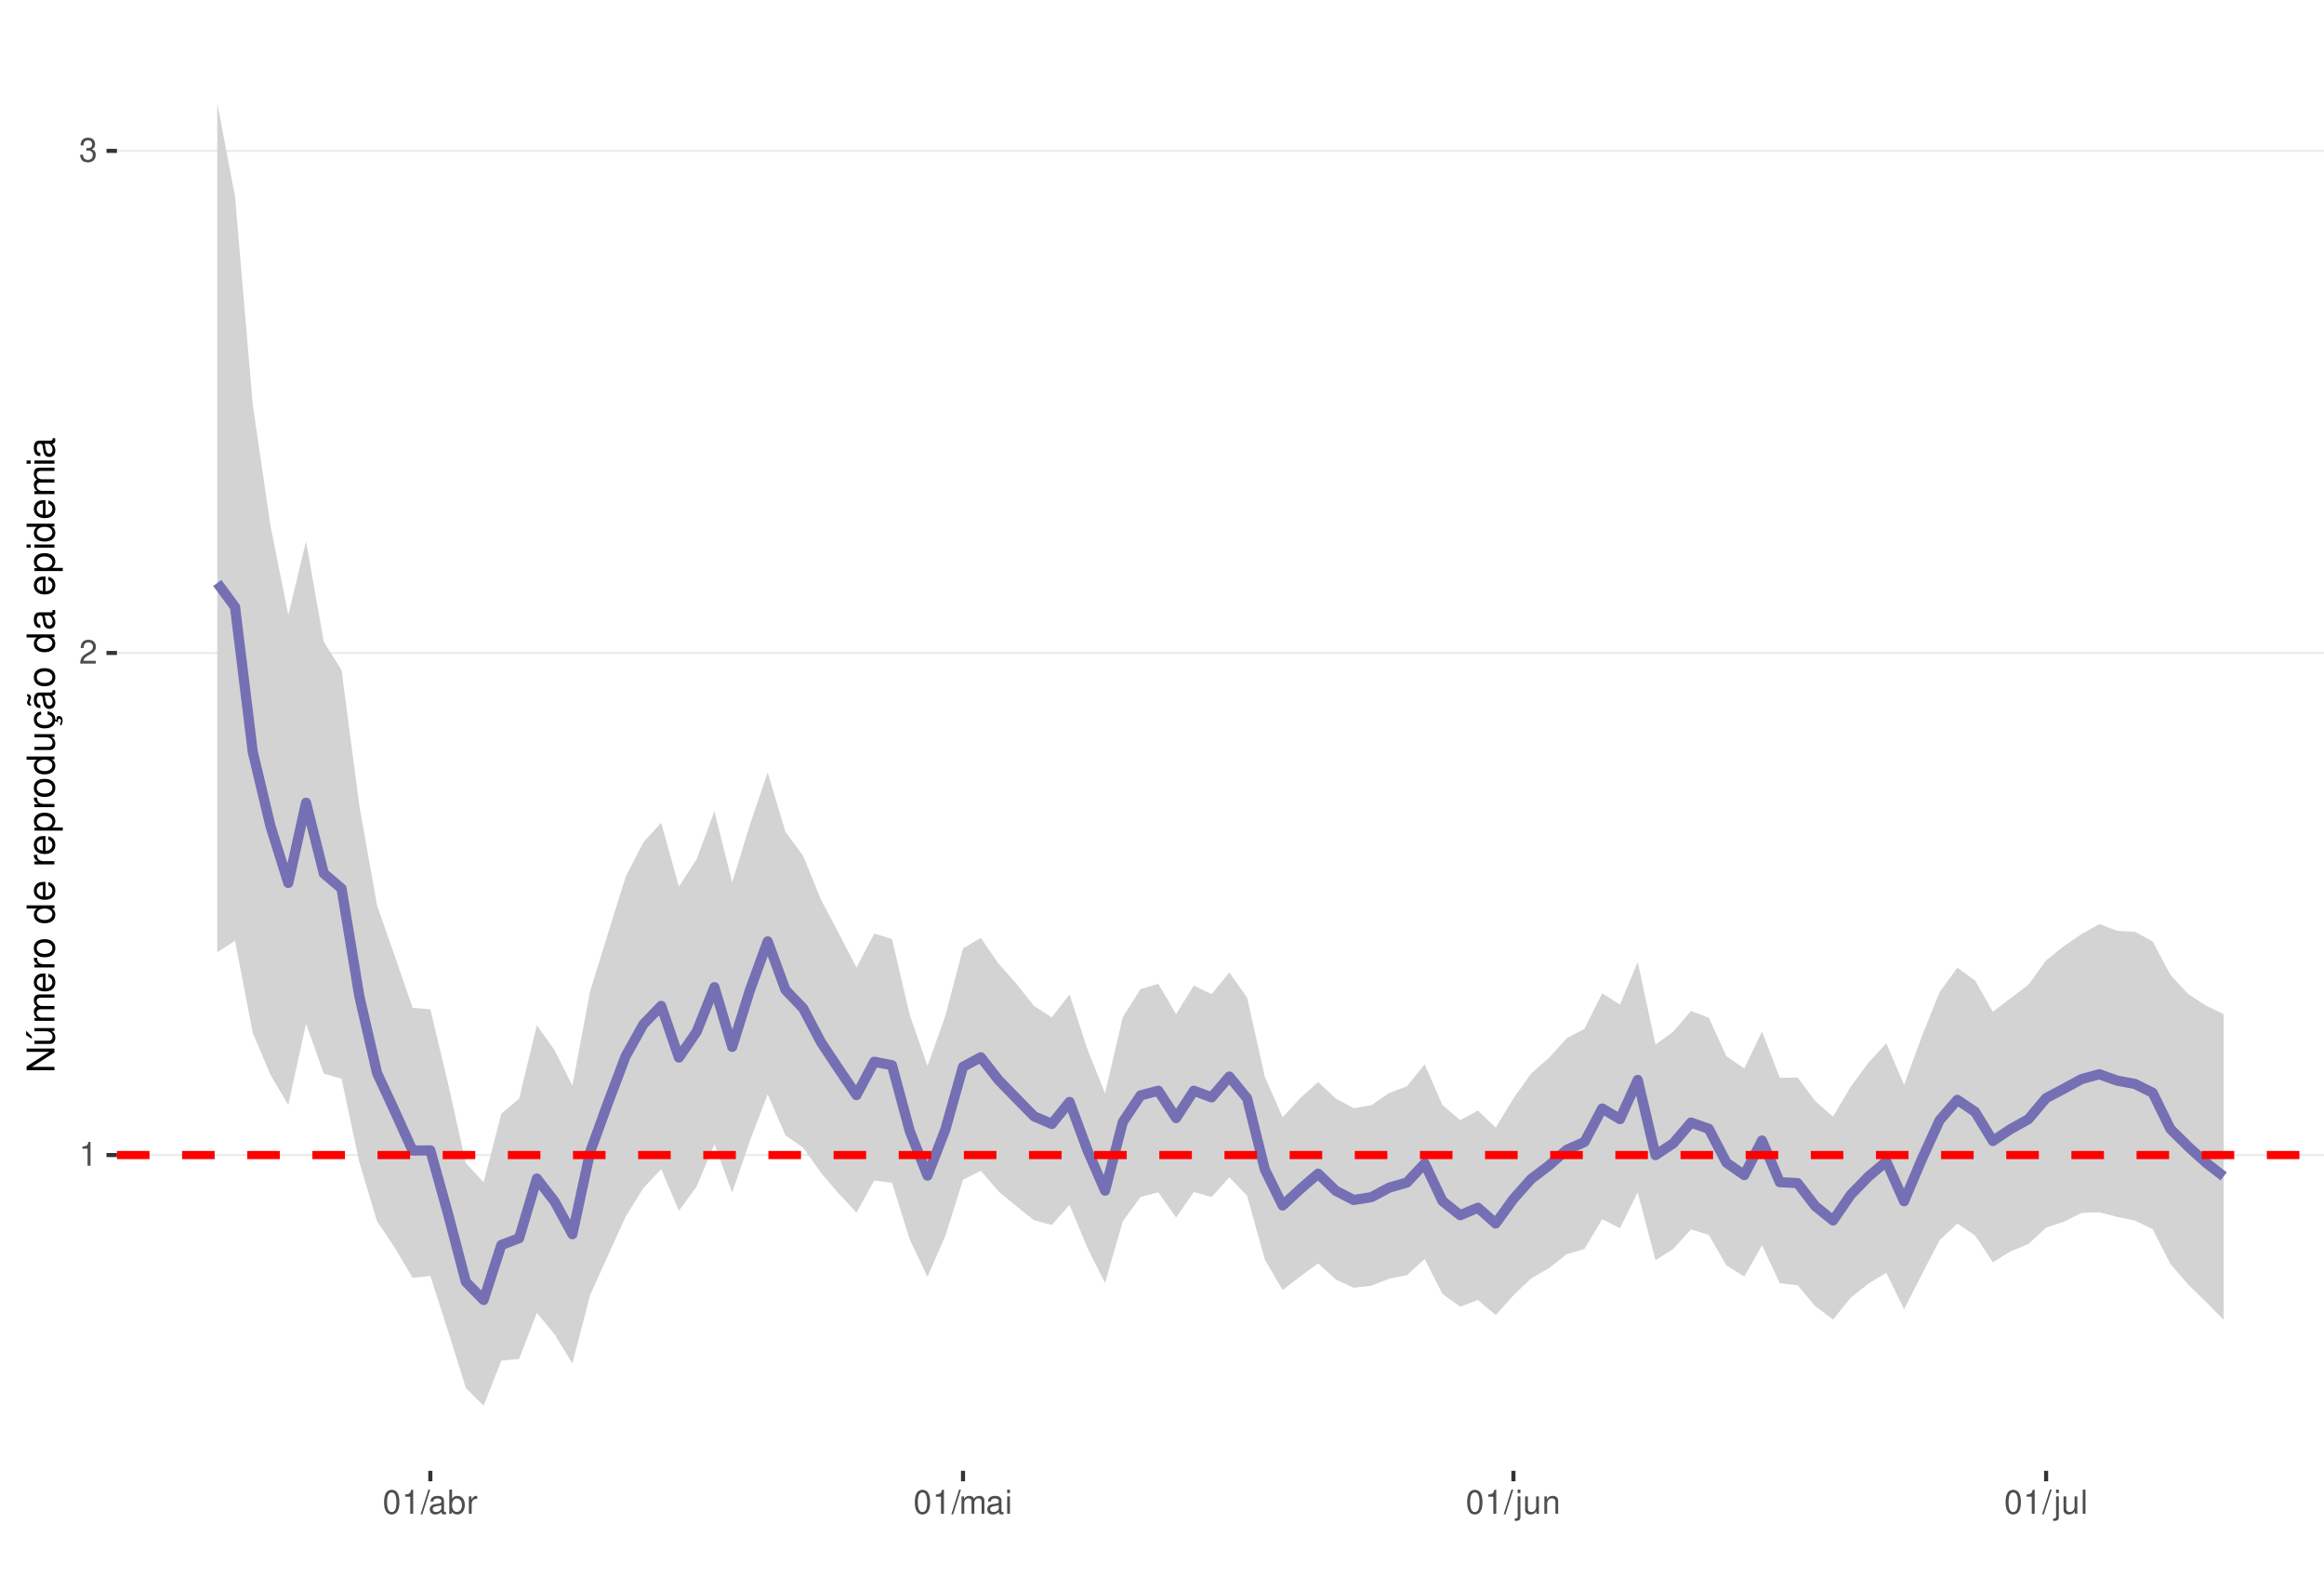
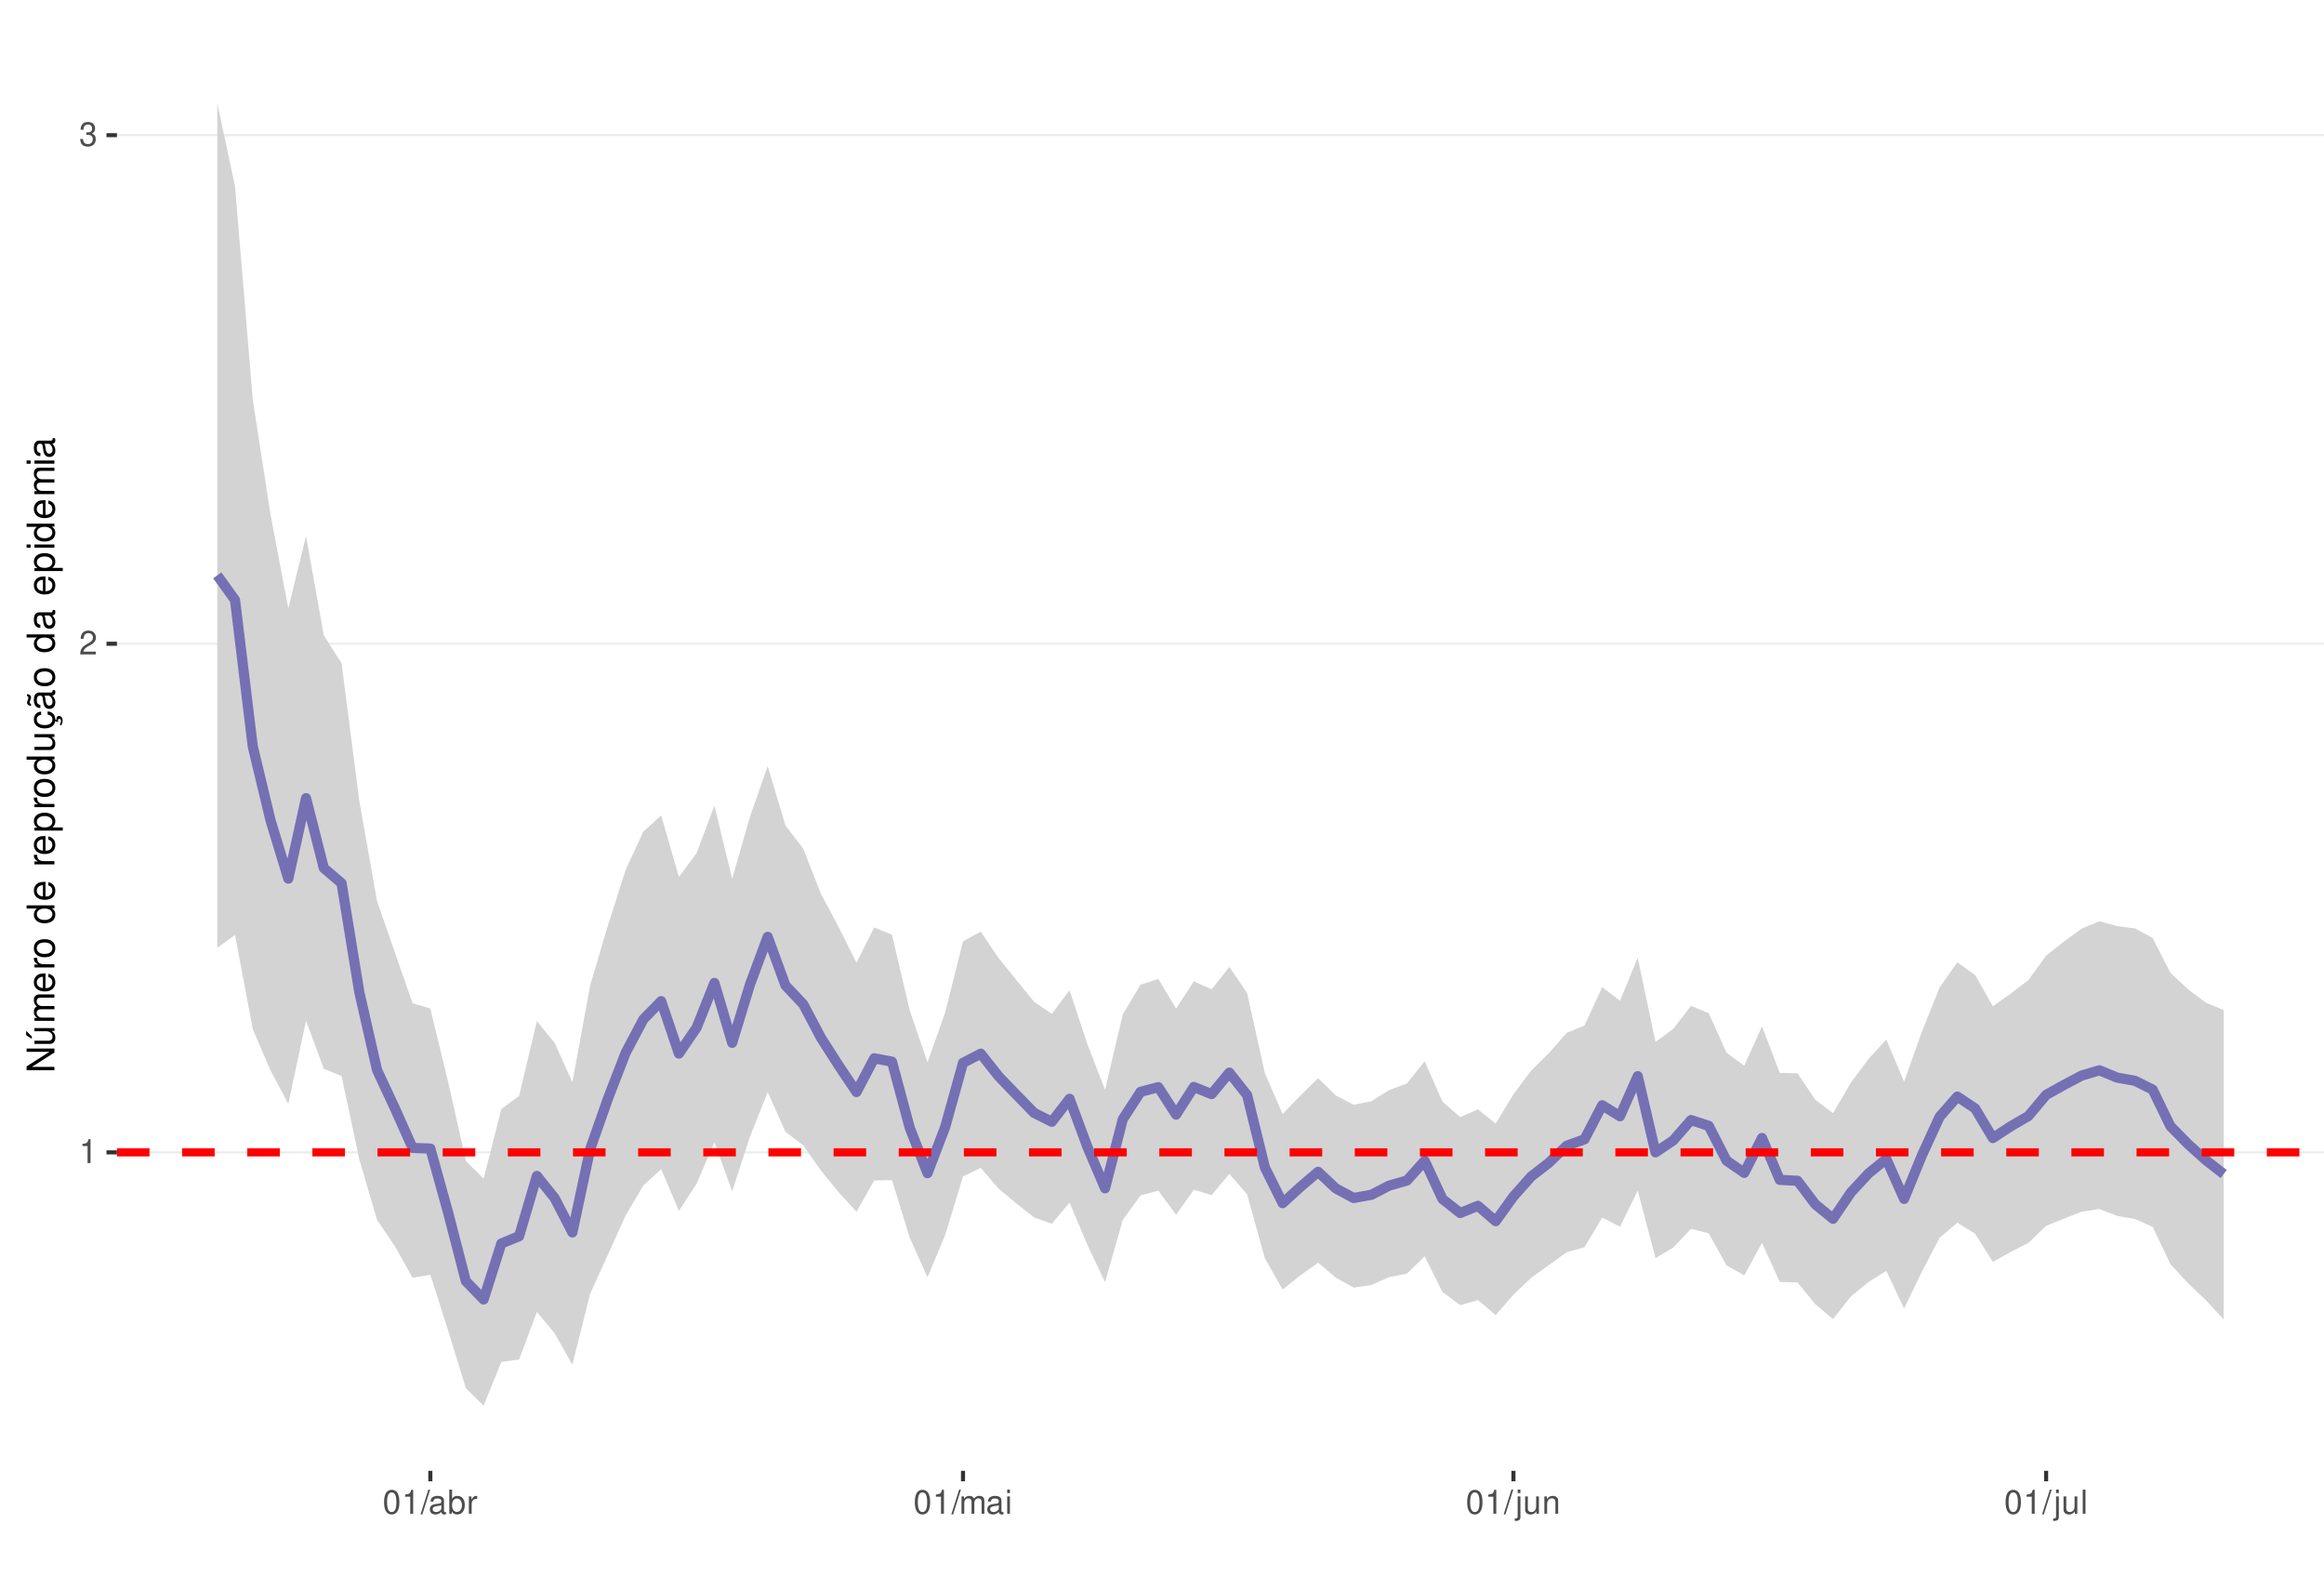
<svg xmlns="http://www.w3.org/2000/svg" xmlns:xlink="http://www.w3.org/1999/xlink" width="609pt" height="413pt" viewBox="0 0 609 413" version="1.1">
  <defs>
    <g>
      <symbol overflow="visible" id="glyph0-0">
        <path style="stroke:none;" d="" />
      </symbol>
      <symbol overflow="visible" id="glyph0-1">
        <path style="stroke:none;" d="M 2.234 -4.453 L 2.234 0 L 3 0 L 3 -6.266 L 2.5 -6.266 C 2.234 -5.297 2.062 -5.172 0.891 -5.016 L 0.891 -4.453 Z M 2.234 -4.453 " />
      </symbol>
      <symbol overflow="visible" id="glyph0-2">
        <path style="stroke:none;" d="M 4.375 -0.75 L 1.156 -0.75 C 1.234 -1.266 1.5 -1.594 2.266 -2.062 L 3.125 -2.547 C 3.984 -3.016 4.422 -3.656 4.422 -4.438 C 4.422 -4.953 4.219 -5.438 3.859 -5.781 C 3.484 -6.109 3.031 -6.266 2.453 -6.266 C 1.672 -6.266 1.094 -5.984 0.766 -5.438 C 0.547 -5.109 0.453 -4.719 0.438 -4.094 L 1.188 -4.094 C 1.219 -4.516 1.266 -4.766 1.375 -4.984 C 1.578 -5.359 1.969 -5.594 2.438 -5.594 C 3.125 -5.594 3.641 -5.094 3.641 -4.422 C 3.641 -3.906 3.359 -3.484 2.812 -3.172 L 2.016 -2.703 C 0.734 -1.969 0.359 -1.375 0.297 -0.016 L 4.375 -0.016 Z M 4.375 -0.75 " />
      </symbol>
      <symbol overflow="visible" id="glyph0-3">
        <path style="stroke:none;" d="M 1.906 -2.875 L 2.328 -2.875 C 3.156 -2.875 3.594 -2.5 3.594 -1.734 C 3.594 -0.953 3.125 -0.469 2.344 -0.469 C 1.5 -0.469 1.094 -0.906 1.031 -1.812 L 0.281 -1.812 C 0.312 -1.312 0.391 -0.984 0.547 -0.703 C 0.859 -0.109 1.469 0.203 2.297 0.203 C 3.562 0.203 4.375 -0.562 4.375 -1.75 C 4.375 -2.547 4.078 -2.984 3.344 -3.234 C 3.906 -3.469 4.203 -3.906 4.203 -4.531 C 4.203 -5.609 3.5 -6.266 2.328 -6.266 C 1.094 -6.266 0.438 -5.562 0.406 -4.234 L 1.172 -4.234 C 1.172 -4.625 1.219 -4.844 1.312 -5.031 C 1.484 -5.391 1.859 -5.594 2.344 -5.594 C 3.016 -5.594 3.422 -5.188 3.422 -4.516 C 3.422 -4.062 3.266 -3.797 2.922 -3.656 C 2.719 -3.562 2.438 -3.531 1.906 -3.516 Z M 1.906 -2.875 " />
      </symbol>
      <symbol overflow="visible" id="glyph0-4">
        <path style="stroke:none;" d="M 2.375 -6.266 C 1.812 -6.266 1.297 -6 0.969 -5.578 C 0.578 -5.016 0.375 -4.188 0.375 -3.031 C 0.375 -0.922 1.062 0.203 2.375 0.203 C 3.672 0.203 4.391 -0.922 4.391 -2.984 C 4.391 -4.188 4.203 -5 3.797 -5.578 C 3.469 -6 2.953 -6.266 2.375 -6.266 Z M 2.375 -5.578 C 3.203 -5.578 3.609 -4.75 3.609 -3.047 C 3.609 -1.266 3.219 -0.438 2.359 -0.438 C 1.562 -0.438 1.156 -1.297 1.156 -3.016 C 1.156 -4.75 1.562 -5.578 2.375 -5.578 Z M 2.375 -5.578 " />
      </symbol>
      <symbol overflow="visible" id="glyph0-5">
        <path style="stroke:none;" d="M 1.984 -6.312 L -0.062 0.172 L 0.406 0.172 L 2.453 -6.312 Z M 1.984 -6.312 " />
      </symbol>
      <symbol overflow="visible" id="glyph0-6">
        <path style="stroke:none;" d="M 4.625 -0.422 C 4.547 -0.406 4.516 -0.406 4.469 -0.406 C 4.219 -0.406 4.078 -0.531 4.078 -0.766 L 4.078 -3.422 C 4.078 -4.234 3.5 -4.672 2.375 -4.672 C 1.719 -4.672 1.188 -4.469 0.875 -4.141 C 0.672 -3.906 0.578 -3.641 0.562 -3.188 L 1.297 -3.188 C 1.344 -3.75 1.672 -4 2.359 -4 C 3.016 -4 3.375 -3.75 3.375 -3.328 L 3.375 -3.141 C 3.359 -2.828 3.203 -2.703 2.609 -2.625 C 1.594 -2.5 1.438 -2.469 1.156 -2.359 C 0.625 -2.125 0.359 -1.734 0.359 -1.141 C 0.359 -0.312 0.938 0.203 1.859 0.203 C 2.422 0.203 2.875 0 3.391 -0.469 C 3.438 0 3.672 0.203 4.141 0.203 C 4.297 0.203 4.391 0.188 4.625 0.125 Z M 3.375 -1.422 C 3.375 -1.188 3.297 -1.031 3.078 -0.844 C 2.781 -0.578 2.438 -0.438 2.016 -0.438 C 1.453 -0.438 1.109 -0.703 1.109 -1.156 C 1.109 -1.641 1.422 -1.875 2.203 -1.984 C 2.984 -2.094 3.125 -2.125 3.375 -2.234 Z M 3.375 -1.422 " />
      </symbol>
      <symbol overflow="visible" id="glyph0-7">
        <path style="stroke:none;" d="M 0.469 -6.312 L 0.469 0 L 1.109 0 L 1.109 -0.578 C 1.469 -0.047 1.922 0.203 2.547 0.203 C 3.75 0.203 4.531 -0.781 4.531 -2.281 C 4.531 -3.75 3.797 -4.672 2.594 -4.672 C 1.969 -4.672 1.531 -4.438 1.188 -3.922 L 1.188 -6.312 Z M 2.453 -3.984 C 3.25 -3.984 3.781 -3.297 3.781 -2.203 C 3.781 -1.172 3.234 -0.469 2.453 -0.469 C 1.672 -0.469 1.188 -1.172 1.188 -2.234 C 1.188 -3.297 1.672 -3.984 2.453 -3.984 Z M 2.453 -3.984 " />
      </symbol>
      <symbol overflow="visible" id="glyph0-8">
        <path style="stroke:none;" d="M 0.594 -4.531 L 0.594 0 L 1.328 0 L 1.328 -2.359 C 1.328 -3.438 1.781 -3.938 2.781 -3.906 L 2.781 -4.641 C 2.656 -4.656 2.594 -4.672 2.5 -4.672 C 2.031 -4.672 1.672 -4.391 1.266 -3.719 L 1.266 -4.531 Z M 0.594 -4.531 " />
      </symbol>
      <symbol overflow="visible" id="glyph0-9">
        <path style="stroke:none;" d="M 0.609 -4.531 L 0.609 0 L 1.328 0 L 1.328 -2.844 C 1.328 -3.5 1.812 -4.031 2.391 -4.031 C 2.938 -4.031 3.234 -3.703 3.234 -3.125 L 3.234 0 L 3.969 0 L 3.969 -2.844 C 3.969 -3.5 4.438 -4.031 5.031 -4.031 C 5.562 -4.031 5.875 -3.703 5.875 -3.125 L 5.875 0 L 6.594 0 L 6.594 -3.406 C 6.594 -4.219 6.125 -4.672 5.281 -4.672 C 4.672 -4.672 4.312 -4.484 3.891 -3.969 C 3.625 -4.453 3.25 -4.672 2.672 -4.672 C 2.062 -4.672 1.656 -4.438 1.266 -3.891 L 1.266 -4.531 Z M 0.609 -4.531 " />
      </symbol>
      <symbol overflow="visible" id="glyph0-10">
        <path style="stroke:none;" d="M 1.297 -4.531 L 0.578 -4.531 L 0.578 0 L 1.297 0 Z M 1.297 -6.312 L 0.578 -6.312 L 0.578 -5.406 L 1.297 -5.406 Z M 1.297 -6.312 " />
      </symbol>
      <symbol overflow="visible" id="glyph0-11">
        <path style="stroke:none;" d="M 0.609 -4.531 L 0.609 0.656 C 0.609 1.109 0.469 1.25 0.016 1.25 C -0.031 1.25 -0.062 1.25 -0.156 1.25 L -0.156 1.859 C -0.062 1.875 -0.031 1.891 0.094 1.891 C 0.906 1.891 1.328 1.562 1.328 0.938 L 1.328 -4.531 Z M 1.328 -6.312 L 0.609 -6.312 L 0.609 -5.406 L 1.328 -5.406 Z M 1.328 -6.312 " />
      </symbol>
      <symbol overflow="visible" id="glyph0-12">
        <path style="stroke:none;" d="M 4.172 0 L 4.172 -4.531 L 3.453 -4.531 L 3.453 -1.969 C 3.453 -1.031 2.969 -0.438 2.219 -0.438 C 1.641 -0.438 1.281 -0.781 1.281 -1.328 L 1.281 -4.531 L 0.562 -4.531 L 0.562 -1.031 C 0.562 -0.281 1.125 0.203 2.016 0.203 C 2.672 0.203 3.094 -0.031 3.516 -0.625 L 3.516 0 Z M 4.172 0 " />
      </symbol>
      <symbol overflow="visible" id="glyph0-13">
        <path style="stroke:none;" d="M 0.609 -4.531 L 0.609 0 L 1.328 0 L 1.328 -2.5 C 1.328 -3.422 1.812 -4.031 2.562 -4.031 C 3.141 -4.031 3.5 -3.688 3.5 -3.141 L 3.5 0 L 4.219 0 L 4.219 -3.422 C 4.219 -4.188 3.656 -4.672 2.781 -4.672 C 2.109 -4.672 1.672 -4.406 1.266 -3.781 L 1.266 -4.531 Z M 0.609 -4.531 " />
      </symbol>
      <symbol overflow="visible" id="glyph0-14">
        <path style="stroke:none;" d="M 1.312 -6.312 L 0.594 -6.312 L 0.594 0 L 1.312 0 Z M 1.312 -6.312 " />
      </symbol>
      <symbol overflow="visible" id="glyph1-0">
        <path style="stroke:none;" d="" />
      </symbol>
      <symbol overflow="visible" id="glyph1-1">
        <path style="stroke:none;" d="M -7.297 -6.453 L -7.297 -5.578 L -1.328 -5.578 L -7.297 -1.766 L -7.297 -0.766 L 0 -0.766 L 0 -1.641 L -5.906 -1.641 L 0 -5.406 L 0 -6.453 Z M -7.297 -6.453 " />
      </symbol>
      <symbol overflow="visible" id="glyph1-2">
        <path style="stroke:none;" d="M 0 -4.812 L -5.234 -4.812 L -5.234 -3.984 L -2.266 -3.984 C -1.203 -3.984 -0.5 -3.438 -0.5 -2.562 C -0.5 -1.906 -0.906 -1.484 -1.531 -1.484 L -5.234 -1.484 L -5.234 -0.656 L -1.203 -0.656 C -0.328 -0.656 0.234 -1.297 0.234 -2.312 C 0.234 -3.094 -0.047 -3.578 -0.734 -4.062 L 0 -4.062 Z M -7.406 -2.953 L -5.922 -2 L -5.922 -2.594 L -7.406 -4.094 Z M -7.406 -2.953 " />
      </symbol>
      <symbol overflow="visible" id="glyph1-3">
        <path style="stroke:none;" d="M -5.234 -0.703 L 0 -0.703 L 0 -1.547 L -3.297 -1.547 C -4.047 -1.547 -4.656 -2.094 -4.656 -2.766 C -4.656 -3.391 -4.281 -3.734 -3.609 -3.734 L 0 -3.734 L 0 -4.578 L -3.297 -4.578 C -4.047 -4.578 -4.656 -5.125 -4.656 -5.812 C -4.656 -6.422 -4.266 -6.781 -3.609 -6.781 L 0 -6.781 L 0 -7.625 L -3.938 -7.625 C -4.875 -7.625 -5.391 -7.078 -5.391 -6.094 C -5.391 -5.406 -5.188 -4.984 -4.594 -4.484 C -5.156 -4.188 -5.391 -3.766 -5.391 -3.078 C -5.391 -2.375 -5.125 -1.906 -4.5 -1.469 L -5.234 -1.469 Z M -5.234 -0.703 " />
      </symbol>
      <symbol overflow="visible" id="glyph1-4">
        <path style="stroke:none;" d="M -2.344 -5.125 C -3.141 -5.125 -3.625 -5.062 -4.016 -4.922 C -4.875 -4.578 -5.391 -3.781 -5.391 -2.797 C -5.391 -1.344 -4.281 -0.406 -2.547 -0.406 C -0.812 -0.406 0.234 -1.297 0.234 -2.781 C 0.234 -3.984 -0.453 -4.812 -1.594 -5.016 L -1.594 -4.188 C -0.906 -3.953 -0.547 -3.484 -0.547 -2.812 C -0.547 -2.281 -0.781 -1.828 -1.219 -1.547 C -1.516 -1.344 -1.812 -1.281 -2.344 -1.266 Z M -3.016 -1.297 C -3.984 -1.359 -4.625 -1.953 -4.625 -2.797 C -4.625 -3.641 -3.953 -4.234 -3.016 -4.234 Z M -3.016 -1.297 " />
      </symbol>
      <symbol overflow="visible" id="glyph1-5">
        <path style="stroke:none;" d="M -5.234 -0.688 L 0 -0.688 L 0 -1.531 L -2.719 -1.531 C -3.984 -1.547 -4.547 -2.062 -4.516 -3.203 L -5.359 -3.203 C -5.375 -3.062 -5.391 -2.984 -5.391 -2.891 C -5.391 -2.344 -5.062 -1.938 -4.297 -1.453 L -5.234 -1.453 Z M -5.234 -0.688 " />
      </symbol>
      <symbol overflow="visible" id="glyph1-6">
        <path style="stroke:none;" d="M -5.391 -2.719 C -5.391 -1.234 -4.344 -0.359 -2.578 -0.359 C -0.812 -0.359 0.234 -1.234 0.234 -2.734 C 0.234 -4.203 -0.812 -5.094 -2.547 -5.094 C -4.359 -5.094 -5.391 -4.234 -5.391 -2.719 Z M -4.625 -2.734 C -4.625 -3.672 -3.844 -4.234 -2.547 -4.234 C -1.312 -4.234 -0.547 -3.656 -0.547 -2.734 C -0.547 -1.797 -1.312 -1.234 -2.578 -1.234 C -3.844 -1.234 -4.625 -1.797 -4.625 -2.734 Z M -4.625 -2.734 " />
      </symbol>
      <symbol overflow="visible" id="glyph1-7">
        <path style="stroke:none;" d="" />
      </symbol>
      <symbol overflow="visible" id="glyph1-8">
        <path style="stroke:none;" d="M -7.297 -4.953 L -7.297 -4.125 L -4.578 -4.125 C -5.109 -3.766 -5.391 -3.203 -5.391 -2.516 C -5.391 -1.156 -4.297 -0.266 -2.625 -0.266 C -0.859 -0.266 0.234 -1.125 0.234 -2.547 C 0.234 -3.266 -0.047 -3.766 -0.688 -4.203 L 0 -4.203 L 0 -4.953 Z M -4.609 -2.656 C -4.609 -3.547 -3.812 -4.125 -2.562 -4.125 C -1.344 -4.125 -0.547 -3.547 -0.547 -2.656 C -0.547 -1.734 -1.359 -1.125 -2.578 -1.125 C -3.797 -1.125 -4.609 -1.734 -4.609 -2.656 Z M -4.609 -2.656 " />
      </symbol>
      <symbol overflow="visible" id="glyph1-9">
        <path style="stroke:none;" d="M 2.188 -0.547 L 2.188 -1.375 L -0.547 -1.375 C -0.016 -1.812 0.234 -2.312 0.234 -2.984 C 0.234 -4.344 -0.859 -5.234 -2.531 -5.234 C -4.297 -5.234 -5.391 -4.375 -5.391 -2.984 C -5.391 -2.266 -5.062 -1.703 -4.453 -1.312 L -5.234 -1.312 L -5.234 -0.547 Z M -4.609 -2.844 C -4.609 -3.766 -3.797 -4.359 -2.547 -4.359 C -1.359 -4.359 -0.547 -3.75 -0.547 -2.844 C -0.547 -1.953 -1.344 -1.375 -2.578 -1.375 C -3.812 -1.375 -4.609 -1.953 -4.609 -2.844 Z M -4.609 -2.844 " />
      </symbol>
      <symbol overflow="visible" id="glyph1-10">
        <path style="stroke:none;" d="M 0 -4.812 L -5.234 -4.812 L -5.234 -3.984 L -2.266 -3.984 C -1.203 -3.984 -0.5 -3.438 -0.5 -2.562 C -0.5 -1.906 -0.906 -1.484 -1.531 -1.484 L -5.234 -1.484 L -5.234 -0.656 L -1.203 -0.656 C -0.328 -0.656 0.234 -1.297 0.234 -2.312 C 0.234 -3.094 -0.047 -3.578 -0.734 -4.062 L 0 -4.062 Z M 0 -4.812 " />
      </symbol>
      <symbol overflow="visible" id="glyph1-11">
        <path style="stroke:none;" d="M 0.234 -2.641 C 0.234 -3.875 -0.547 -4.703 -1.797 -4.766 L -1.797 -3.938 C -0.953 -3.797 -0.531 -3.359 -0.531 -2.656 C -0.531 -1.734 -1.281 -1.188 -2.516 -1.188 C -3.844 -1.188 -4.625 -1.719 -4.625 -2.625 C -4.625 -3.328 -4.203 -3.766 -3.484 -3.875 L -3.484 -4.703 C -3.984 -4.672 -4.312 -4.562 -4.609 -4.359 C -5.094 -4 -5.391 -3.375 -5.391 -2.641 C -5.391 -1.219 -4.266 -0.312 -2.531 -0.312 C -1.469 -0.312 -0.625 -0.672 -0.156 -1.312 C 0.047 -1.594 0.125 -1.812 0.203 -2.25 L 0.922 -1.938 L 0.984 -2.062 C 0.938 -2.188 0.906 -2.25 0.906 -2.375 C 0.906 -2.656 1.047 -2.828 1.281 -2.828 C 1.547 -2.828 1.734 -2.594 1.734 -2.297 C 1.734 -2.031 1.672 -1.844 1.438 -1.406 L 1.406 -1.312 L 1.812 -1.094 C 2.078 -1.75 2.141 -1.953 2.141 -2.344 C 2.141 -3.109 1.781 -3.578 1.203 -3.578 C 0.781 -3.578 0.547 -3.297 0.547 -2.797 C 0.547 -2.703 0.547 -2.641 0.562 -2.516 Z M 0.234 -2.641 " />
      </symbol>
      <symbol overflow="visible" id="glyph1-12">
        <path style="stroke:none;" d="M -0.484 -5.344 C -0.469 -5.266 -0.469 -5.219 -0.469 -5.172 C -0.469 -4.875 -0.625 -4.719 -0.875 -4.719 L -3.953 -4.719 C -4.891 -4.719 -5.391 -4.047 -5.391 -2.75 C -5.391 -1.984 -5.172 -1.375 -4.781 -1.016 C -4.516 -0.766 -4.203 -0.672 -3.688 -0.656 L -3.688 -1.484 C -4.328 -1.562 -4.625 -1.938 -4.625 -2.719 C -4.625 -3.484 -4.344 -3.891 -3.844 -3.891 L -3.625 -3.891 C -3.266 -3.875 -3.125 -3.703 -3.047 -3.016 C -2.891 -1.844 -2.844 -1.656 -2.719 -1.344 C -2.453 -0.734 -2 -0.422 -1.312 -0.422 C -0.375 -0.422 0.234 -1.078 0.234 -2.141 C 0.234 -2.797 0 -3.328 -0.547 -3.922 C 0 -3.984 0.234 -4.234 0.234 -4.781 C 0.234 -4.953 0.203 -5.062 0.141 -5.344 Z M -1.656 -3.891 C -1.375 -3.891 -1.203 -3.812 -0.969 -3.562 C -0.656 -3.219 -0.5 -2.812 -0.5 -2.312 C -0.5 -1.672 -0.812 -1.297 -1.344 -1.297 C -1.891 -1.297 -2.172 -1.656 -2.297 -2.547 C -2.422 -3.438 -2.453 -3.609 -2.594 -3.891 Z M -7.172 -3.75 C -6.922 -3.672 -6.812 -3.547 -6.812 -3.375 C -6.812 -3.25 -6.875 -2.984 -6.984 -2.734 C -7.156 -2.312 -7.172 -2.25 -7.172 -2.047 C -7.172 -1.594 -6.797 -1.297 -6.141 -1.188 L -6.141 -1.766 C -6.375 -1.812 -6.5 -1.938 -6.5 -2.094 C -6.5 -2.203 -6.469 -2.344 -6.375 -2.578 C -6.156 -3.156 -6.125 -3.234 -6.125 -3.438 C -6.125 -3.922 -6.484 -4.219 -7.172 -4.312 Z M -7.172 -3.75 " />
      </symbol>
      <symbol overflow="visible" id="glyph1-13">
        <path style="stroke:none;" d="M -0.484 -5.344 C -0.469 -5.266 -0.469 -5.219 -0.469 -5.172 C -0.469 -4.875 -0.625 -4.719 -0.875 -4.719 L -3.953 -4.719 C -4.891 -4.719 -5.391 -4.047 -5.391 -2.75 C -5.391 -1.984 -5.172 -1.375 -4.781 -1.016 C -4.516 -0.766 -4.203 -0.672 -3.688 -0.656 L -3.688 -1.484 C -4.328 -1.562 -4.625 -1.938 -4.625 -2.719 C -4.625 -3.484 -4.344 -3.891 -3.844 -3.891 L -3.625 -3.891 C -3.266 -3.875 -3.125 -3.703 -3.047 -3.016 C -2.891 -1.844 -2.844 -1.656 -2.719 -1.344 C -2.453 -0.734 -2 -0.422 -1.312 -0.422 C -0.375 -0.422 0.234 -1.078 0.234 -2.141 C 0.234 -2.797 0 -3.328 -0.547 -3.922 C 0 -3.984 0.234 -4.234 0.234 -4.781 C 0.234 -4.953 0.203 -5.062 0.141 -5.344 Z M -1.656 -3.891 C -1.375 -3.891 -1.203 -3.812 -0.969 -3.562 C -0.656 -3.219 -0.5 -2.812 -0.5 -2.312 C -0.5 -1.672 -0.812 -1.297 -1.344 -1.297 C -1.891 -1.297 -2.172 -1.656 -2.297 -2.547 C -2.422 -3.438 -2.453 -3.609 -2.594 -3.891 Z M -1.656 -3.891 " />
      </symbol>
      <symbol overflow="visible" id="glyph1-14">
        <path style="stroke:none;" d="M -5.234 -1.5 L -5.234 -0.672 L 0 -0.672 L 0 -1.5 Z M -7.297 -1.5 L -7.297 -0.656 L -6.234 -0.656 L -6.234 -1.5 Z M -7.297 -1.5 " />
      </symbol>
    </g>
    <clipPath id="clip1">
      <path d="M 30.645 9.961 L 609 9.961 L 609 385.328 L 30.645 385.328 Z M 30.645 9.961 " />
    </clipPath>
    <clipPath id="clip2">
-       <path d="M 30.645 302 L 609 302 L 609 303 L 30.645 303 Z M 30.645 302 " />
+       <path d="M 30.645 301 L 609 301 L 609 303 L 30.645 303 Z M 30.645 301 " />
    </clipPath>
    <clipPath id="clip3">
-       <path d="M 30.645 170 L 609 170 L 609 172 L 30.645 172 Z M 30.645 170 " />
+       <path d="M 30.645 168 L 609 168 L 609 169 L 30.645 169 Z M 30.645 168 " />
    </clipPath>
    <clipPath id="clip4">
-       <path d="M 30.645 39 L 609 39 L 609 40 L 30.645 40 Z M 30.645 39 " />
+       <path d="M 30.645 35 L 609 35 L 609 36 L 30.645 36 Z M 30.645 35 " />
    </clipPath>
    <clipPath id="clip5">
-       <path d="M 30.645 301 L 609 301 L 609 304 L 30.645 304 Z M 30.645 301 " />
+       <path d="M 30.645 300 L 609 300 L 609 303 L 30.645 303 Z M 30.645 300 " />
    </clipPath>
  </defs>
  <g id="surface162">
    <rect x="0" y="0" width="609" height="413" style="fill:rgb(100%,100%,100%);fill-opacity:1;stroke:none;" />
    <rect x="0" y="0" width="609" height="413" style="fill:rgb(100%,100%,100%);fill-opacity:1;stroke:none;" />
    <path style="fill:none;stroke-width:1.067;stroke-linecap:round;stroke-linejoin:round;stroke:rgb(100%,100%,100%);stroke-opacity:1;stroke-miterlimit:10;" d="M 0 413 L 609 413 L 609 0 L 0 0 Z M 0 413 " />
    <g clip-path="url(#clip1)" clip-rule="nonzero">
      <path style=" stroke:none;fill-rule:nonzero;fill:rgb(100%,100%,100%);fill-opacity:1;" d="M 30.645 385.328 L 609 385.328 L 609 9.961 L 30.645 9.961 Z M 30.645 385.328 " />
    </g>
    <g clip-path="url(#clip2)" clip-rule="nonzero">
-       <path style="fill:none;stroke-width:0.533;stroke-linecap:butt;stroke-linejoin:round;stroke:rgb(92.157%,92.157%,92.157%);stroke-opacity:1;stroke-miterlimit:10;" d="M 30.645 302.598 L 609 302.598 " />
+       <path style="fill:none;stroke-width:0.533;stroke-linecap:butt;stroke-linejoin:round;stroke:rgb(92.157%,92.157%,92.157%);stroke-opacity:1;stroke-miterlimit:10;" d="M 30.645 301.898 L 609 301.898 " />
    </g>
    <g clip-path="url(#clip3)" clip-rule="nonzero">
-       <path style="fill:none;stroke-width:0.533;stroke-linecap:butt;stroke-linejoin:round;stroke:rgb(92.157%,92.157%,92.157%);stroke-opacity:1;stroke-miterlimit:10;" d="M 30.645 171.062 L 609 171.062 " />
+       <path style="fill:none;stroke-width:0.533;stroke-linecap:butt;stroke-linejoin:round;stroke:rgb(92.157%,92.157%,92.157%);stroke-opacity:1;stroke-miterlimit:10;" d="M 30.645 168.652 L 609 168.652 " />
    </g>
    <g clip-path="url(#clip4)" clip-rule="nonzero">
-       <path style="fill:none;stroke-width:0.533;stroke-linecap:butt;stroke-linejoin:round;stroke:rgb(92.157%,92.157%,92.157%);stroke-opacity:1;stroke-miterlimit:10;" d="M 30.645 39.531 L 609 39.531 " />
-     </g>
-     <path style=" stroke:none;fill-rule:nonzero;fill:rgb(82.745%,82.745%,82.745%);fill-opacity:1;" d="M 56.934 27.023 L 61.586 51.477 L 66.238 106.059 L 70.895 137.836 L 75.547 161.094 L 80.199 141.82 L 84.852 168.148 L 89.504 175.555 L 94.156 211.055 L 98.809 237.215 L 103.465 250.512 L 108.117 264.035 L 112.77 264.43 L 117.422 283.914 L 122.074 304.738 L 126.727 309.727 L 131.379 291.785 L 136.031 287.832 L 140.688 268.578 L 145.34 275.16 L 149.992 284.406 L 154.645 259.641 L 159.297 244.648 L 163.949 229.715 L 168.602 220.637 L 173.258 215.559 L 177.91 232.273 L 182.562 225.059 L 187.215 212.523 L 191.867 231.203 L 196.52 216.039 L 201.172 202.371 L 205.828 217.902 L 210.48 224.258 L 215.133 235.68 L 219.785 244.484 L 224.438 253.488 L 229.09 244.574 L 233.742 246.012 L 238.398 265.871 L 243.051 279.246 L 247.703 266.18 L 252.355 248.484 L 257.008 245.711 L 261.66 252.457 L 266.312 257.668 L 270.969 263.566 L 275.621 266.539 L 280.273 260.52 L 284.926 274.777 L 289.578 286.426 L 294.23 266.48 L 298.883 259.105 L 303.539 257.738 L 308.191 265.68 L 312.844 258.211 L 317.496 260.434 L 322.148 254.762 L 326.801 261.371 L 331.453 282.141 L 336.109 292.699 L 340.762 287.648 L 345.414 283.496 L 350.066 287.801 L 354.719 290.312 L 359.371 289.555 L 364.023 286.344 L 368.68 284.582 L 373.332 278.855 L 377.984 289.492 L 382.637 293.445 L 387.289 290.941 L 391.941 295.426 L 396.594 287.754 L 401.25 281.219 L 405.902 277.133 L 410.555 272.004 L 415.207 269.523 L 419.859 260.234 L 424.512 263.184 L 429.164 252.016 L 433.82 273.672 L 438.473 270.289 L 443.125 264.848 L 447.777 266.609 L 452.43 276.742 L 457.082 279.93 L 461.734 270.23 L 466.391 282.379 L 471.043 282.262 L 475.695 288.484 L 480.348 292.551 L 485 284.645 L 489.652 278.398 L 494.305 273.301 L 498.961 284.246 L 503.613 271.488 L 508.266 259.934 L 512.918 253.516 L 517.57 256.887 L 522.223 265.07 L 526.875 261.52 L 531.527 257.996 L 536.184 251.594 L 540.836 247.867 L 545.488 244.699 L 550.141 242.094 L 554.793 243.859 L 559.445 244.109 L 564.098 246.629 L 568.754 255.414 L 573.406 260.43 L 578.059 263.43 L 582.711 265.695 L 582.711 345.777 L 578.059 341.039 L 573.406 336.523 L 568.754 331.141 L 564.098 322.027 L 559.445 319.762 L 554.793 318.789 L 550.141 317.609 L 545.488 317.75 L 540.836 320.07 L 536.184 321.621 L 531.527 325.922 L 526.875 327.84 L 522.223 330.688 L 517.57 323.68 L 512.918 320.547 L 508.266 324.902 L 503.613 333.895 L 498.961 343.012 L 494.305 333.445 L 489.652 336.27 L 485 339.945 L 480.348 345.707 L 475.695 342.223 L 471.043 336.707 L 466.391 336.203 L 461.734 326.227 L 457.082 334.43 L 452.43 331.523 L 447.777 323.516 L 443.125 322.086 L 438.473 327.203 L 433.82 330.148 L 429.164 312.379 L 424.512 321.766 L 419.859 319.391 L 415.207 327.211 L 410.555 328.566 L 405.902 332.246 L 401.25 334.91 L 396.594 339.355 L 391.941 344.535 L 387.289 340.586 L 382.637 342.332 L 377.984 338.965 L 373.332 329.836 L 368.68 334.066 L 364.023 334.992 L 359.371 336.84 L 354.719 337.363 L 350.066 335.227 L 345.414 330.973 L 340.762 334.383 L 336.109 337.977 L 331.453 330.035 L 326.801 313.273 L 322.148 308.414 L 317.496 313.59 L 312.844 312.277 L 308.191 318.973 L 303.539 312.359 L 298.883 313.566 L 294.23 319.949 L 289.578 336.125 L 284.926 326.848 L 280.273 315.668 L 275.621 320.898 L 270.969 319.68 L 266.312 315.98 L 261.66 312.117 L 257.008 306.699 L 252.355 309.082 L 247.703 323.844 L 243.051 334.5 L 238.398 324.703 L 233.742 309.891 L 229.09 309.25 L 224.438 317.66 L 219.785 312.703 L 215.133 307.262 L 210.48 300.691 L 205.828 297.453 L 201.172 286.688 L 196.52 298.867 L 191.867 312.438 L 187.215 299.77 L 182.562 310.848 L 177.91 317.18 L 173.258 306.293 L 168.602 311.238 L 163.949 318.738 L 159.297 328.965 L 154.645 339.262 L 149.992 357.223 L 145.34 349.578 L 140.688 343.926 L 136.031 356.012 L 131.379 356.453 L 126.727 368.266 L 122.074 363.629 L 117.422 348.746 L 112.77 334.281 L 108.117 334.77 L 103.465 326.895 L 98.809 319.957 L 94.156 304.477 L 89.504 282.59 L 84.852 281.27 L 80.199 268.176 L 75.547 289.496 L 70.895 281.645 L 66.238 270.617 L 61.586 246.453 L 56.934 249.457 Z M 56.934 27.023 " />
-     <path style="fill:none;stroke-width:2.667;stroke-linecap:butt;stroke-linejoin:round;stroke:rgb(45.882%,43.922%,70.196%);stroke-opacity:1;stroke-miterlimit:10;" d="M 56.934 152.73 L 61.586 159.004 L 66.238 196.996 L 70.895 216.488 L 75.547 231.32 L 80.199 210.309 L 84.852 228.816 L 89.504 232.781 L 94.156 260.953 L 98.809 281.125 L 103.465 291.148 L 108.117 301.434 L 112.77 301.375 L 117.422 318.078 L 122.074 335.832 L 126.727 340.57 L 131.379 326.16 L 136.031 324.383 L 140.688 308.754 L 145.34 314.785 L 149.992 323.332 L 154.645 301.797 L 159.297 289 L 163.949 276.691 L 168.602 268.348 L 173.258 263.523 L 177.91 277.066 L 182.562 270.285 L 187.215 258.629 L 191.867 274.262 L 196.52 259.395 L 201.172 246.633 L 205.828 259.32 L 210.48 264.176 L 215.133 273.035 L 219.785 280.031 L 224.438 286.887 L 229.09 278.164 L 233.742 279.07 L 238.398 296.312 L 243.051 307.98 L 247.703 295.984 L 252.355 279.488 L 257.008 276.988 L 261.66 282.938 L 266.312 287.715 L 270.969 292.457 L 275.621 294.461 L 280.273 288.688 L 284.926 301.246 L 289.578 311.918 L 294.23 293.953 L 298.883 286.984 L 303.539 285.754 L 308.191 292.91 L 312.844 285.746 L 317.496 287.488 L 322.148 282.043 L 326.801 287.746 L 331.453 306.391 L 336.109 315.816 L 340.762 311.5 L 345.414 307.484 L 350.066 311.973 L 354.719 314.371 L 359.371 313.633 L 364.023 311.148 L 368.68 309.801 L 373.332 304.805 L 377.984 314.637 L 382.637 318.367 L 387.289 316.402 L 391.941 320.523 L 396.594 314.102 L 401.25 308.867 L 405.902 305.348 L 410.555 301.227 L 415.207 299.18 L 419.859 290.41 L 424.512 293.188 L 429.164 282.93 L 433.82 302.621 L 438.473 299.539 L 443.125 294.094 L 447.777 295.734 L 452.43 304.621 L 457.082 307.855 L 461.734 298.801 L 466.391 309.703 L 471.043 309.957 L 475.695 315.988 L 480.348 319.746 L 485 312.996 L 489.652 308.207 L 494.305 304.305 L 498.961 314.699 L 503.613 303.691 L 508.266 293.504 L 512.918 288.141 L 517.57 291.281 L 522.223 298.914 L 526.875 295.801 L 531.527 293.223 L 536.184 287.68 L 540.836 285.23 L 545.488 282.695 L 550.141 281.438 L 554.793 283.105 L 559.445 283.965 L 564.098 286.281 L 568.754 295.781 L 573.406 300.375 L 578.059 304.586 L 582.711 308.195 " />
+       <path style="fill:none;stroke-width:0.533;stroke-linecap:butt;stroke-linejoin:round;stroke:rgb(92.157%,92.157%,92.157%);stroke-opacity:1;stroke-miterlimit:10;" d="M 30.645 35.41 L 609 35.41 " />
+     </g>
+     <path style=" stroke:none;fill-rule:nonzero;fill:rgb(82.745%,82.745%,82.745%);fill-opacity:1;" d="M 56.934 27.023 L 61.586 48.805 L 66.238 104.664 L 70.895 134.844 L 75.547 159.371 L 80.199 140.441 L 84.852 166.473 L 89.504 173.766 L 94.156 209.785 L 98.809 236.109 L 103.465 249.477 L 108.117 262.844 L 112.77 264.203 L 117.422 283.41 L 122.074 304.105 L 126.727 308.801 L 131.379 290.535 L 136.031 287.113 L 140.688 267.504 L 145.34 273.223 L 149.992 283.516 L 154.645 258.203 L 159.297 242.457 L 163.949 227.902 L 168.602 217.82 L 173.258 213.641 L 177.91 229.754 L 182.562 223.434 L 187.215 211.047 L 191.867 230.234 L 196.52 214 L 201.172 200.699 L 205.828 216.25 L 210.48 222.336 L 215.133 234.18 L 219.785 242.887 L 224.438 252.211 L 229.09 242.973 L 233.742 244.895 L 238.398 264.734 L 243.051 278.316 L 247.703 265.176 L 252.355 246.586 L 257.008 244.082 L 261.66 250.988 L 266.312 256.703 L 270.969 262.449 L 275.621 265.625 L 280.273 259.414 L 284.926 273.512 L 289.578 285.508 L 294.23 265.727 L 298.883 257.973 L 303.539 256.461 L 308.191 264.238 L 312.844 257.074 L 317.496 259.188 L 322.148 253.328 L 326.801 260.133 L 331.453 281.145 L 336.109 291.859 L 340.762 287.027 L 345.414 282.469 L 350.066 286.992 L 354.719 289.441 L 359.371 288.508 L 364.023 285.582 L 368.68 283.832 L 373.332 278.035 L 377.984 288.586 L 382.637 292.672 L 387.289 290.629 L 391.941 294.34 L 396.594 286.695 L 401.25 280.461 L 405.902 275.895 L 410.555 270.586 L 415.207 268.684 L 419.859 258.598 L 424.512 262.195 L 429.164 250.887 L 433.82 272.973 L 438.473 269.527 L 443.125 263.531 L 447.777 265.445 L 452.43 275.805 L 457.082 279.184 L 461.734 268.902 L 466.391 281.086 L 471.043 281.191 L 475.695 288.113 L 480.348 291.645 L 485 283.664 L 489.652 277.438 L 494.305 272.328 L 498.961 283.398 L 503.613 270.332 L 508.266 258.676 L 512.918 252.121 L 517.57 255.43 L 522.223 263.633 L 526.875 260.32 L 531.527 256.781 L 536.184 250.359 L 540.836 246.688 L 545.488 243.285 L 550.141 241.352 L 554.793 242.629 L 559.445 243.223 L 564.098 245.738 L 568.754 254.852 L 573.406 259.223 L 578.059 262.672 L 582.711 264.641 L 582.711 345.668 L 578.059 340.641 L 573.406 336.215 L 568.754 331.203 L 564.098 321.398 L 559.445 319.348 L 554.793 318.547 L 550.141 316.738 L 545.488 317.453 L 540.836 319.266 L 536.184 321.148 L 531.527 325.633 L 526.875 328 L 522.223 330.574 L 517.57 323.215 L 512.918 320.316 L 508.266 324.281 L 503.613 333.18 L 498.961 342.809 L 494.305 332.961 L 489.652 335.852 L 485 339.664 L 480.348 345.574 L 475.695 341.684 L 471.043 335.973 L 466.391 335.848 L 461.734 325.602 L 457.082 334.145 L 452.43 331.5 L 447.777 323.113 L 443.125 321.926 L 438.473 326.828 L 433.82 329.605 L 429.164 311.922 L 424.512 321.375 L 419.859 318.961 L 415.207 326.758 L 410.555 328.07 L 405.902 331.398 L 401.25 334.762 L 396.594 339.195 L 391.941 344.52 L 387.289 340.605 L 382.637 341.934 L 377.984 338.465 L 373.332 329.129 L 368.68 333.672 L 364.023 334.594 L 359.371 336.637 L 354.719 337.332 L 350.066 334.734 L 345.414 330.793 L 340.762 334.129 L 336.109 337.824 L 331.453 329.66 L 326.801 312.891 L 322.148 307.535 L 317.496 313.078 L 312.844 311.684 L 308.191 318.246 L 303.539 311.934 L 298.883 313.188 L 294.23 319.582 L 289.578 335.895 L 284.926 326.078 L 280.273 315.062 L 275.621 320.598 L 270.969 318.938 L 266.312 315.262 L 261.66 311.398 L 257.008 305.941 L 252.355 308.215 L 247.703 323.508 L 243.051 334.637 L 238.398 324.262 L 233.742 309.18 L 229.09 309.254 L 224.438 317.445 L 219.785 312.355 L 215.133 306.668 L 210.48 300.062 L 205.828 296.516 L 201.172 286.098 L 196.52 297.812 L 191.867 312.117 L 187.215 299.266 L 182.562 310.074 L 177.91 317.223 L 173.258 306.309 L 168.602 310.543 L 163.949 318.426 L 159.297 328.719 L 154.645 338.934 L 149.992 357.531 L 145.34 349.309 L 140.688 343.715 L 136.031 356.16 L 131.379 356.809 L 126.727 368.266 L 122.074 363.672 L 117.422 348.559 L 112.77 333.965 L 108.117 334.77 L 103.465 326.461 L 98.809 319.57 L 94.156 303.73 L 89.504 281.883 L 84.852 280.004 L 80.199 267.406 L 75.547 289.227 L 70.895 280.445 L 66.238 269.621 L 61.586 244.957 L 56.934 248.285 Z M 56.934 27.023 " />
+     <path style="fill:none;stroke-width:2.667;stroke-linecap:butt;stroke-linejoin:round;stroke:rgb(45.882%,43.922%,70.196%);stroke-opacity:1;stroke-miterlimit:10;" d="M 56.934 150.734 L 61.586 157.184 L 66.238 195.543 L 70.895 214.93 L 75.547 230.188 L 80.199 209.102 L 84.852 227.414 L 89.504 231.371 L 94.156 259.918 L 98.809 280.348 L 103.465 290.32 L 108.117 300.738 L 112.77 300.898 L 117.422 317.652 L 122.074 335.633 L 126.727 340.426 L 131.379 325.777 L 136.031 323.859 L 140.688 308.07 L 145.34 313.871 L 149.992 322.875 L 154.645 301.074 L 159.297 287.844 L 163.949 275.82 L 168.602 267.027 L 173.258 262.285 L 177.91 276.02 L 182.562 269.188 L 187.215 257.512 L 191.867 273.207 L 196.52 257.961 L 201.172 245.43 L 205.828 258.164 L 210.48 263.086 L 215.133 271.879 L 219.785 279.156 L 224.438 286.098 L 229.09 277.258 L 233.742 278.133 L 238.398 295.473 L 243.051 307.352 L 247.703 295.191 L 252.355 278.461 L 257.008 276.047 L 261.66 281.934 L 266.312 286.773 L 270.969 291.539 L 275.621 293.891 L 280.273 287.867 L 284.926 300.395 L 289.578 311.312 L 294.23 293.215 L 298.883 286.047 L 303.539 284.816 L 308.191 292.008 L 312.844 284.762 L 317.496 286.641 L 322.148 281.012 L 326.801 286.891 L 331.453 305.844 L 336.109 315.211 L 340.762 310.957 L 345.414 307 L 350.066 311.355 L 354.719 313.852 L 359.371 313.016 L 364.023 310.613 L 368.68 309.281 L 373.332 304.113 L 377.984 314.102 L 382.637 317.785 L 387.289 315.914 L 391.941 319.926 L 396.594 313.457 L 401.25 308.223 L 405.902 304.613 L 410.555 300.164 L 415.207 298.48 L 419.859 289.551 L 424.512 292.441 L 429.164 281.938 L 433.82 301.895 L 438.473 298.766 L 443.125 293.438 L 447.777 294.957 L 452.43 304.059 L 457.082 307.266 L 461.734 298.125 L 466.391 309.098 L 471.043 309.344 L 475.695 315.5 L 480.348 319.297 L 485 312.434 L 489.652 307.41 L 494.305 303.641 L 498.961 314.082 L 503.613 302.734 L 508.266 292.59 L 512.918 287.281 L 517.57 290.379 L 522.223 298.148 L 526.875 295.098 L 531.527 292.395 L 536.184 286.848 L 540.836 284.25 L 545.488 281.785 L 550.141 280.398 L 554.793 282.316 L 559.445 283.141 L 564.098 285.453 L 568.754 295.035 L 573.406 299.766 L 578.059 303.941 L 582.711 307.57 " />
    <g clip-path="url(#clip5)" clip-rule="nonzero">
-       <path style="fill:none;stroke-width:2.134;stroke-linecap:butt;stroke-linejoin:round;stroke:rgb(100%,0%,0%);stroke-opacity:1;stroke-dasharray:8.536,8.536;stroke-miterlimit:10;" d="M 30.645 302.598 L 609 302.598 " />
-     </g>
-     <g style="fill:rgb(30.196%,30.196%,30.196%);fill-opacity:1;">
-       <use xlink:href="#glyph0-1" x="20.715" y="305.403" />
-     </g>
-     <g style="fill:rgb(30.196%,30.196%,30.196%);fill-opacity:1;">
-       <use xlink:href="#glyph0-2" x="20.715" y="173.868" />
-     </g>
-     <g style="fill:rgb(30.196%,30.196%,30.196%);fill-opacity:1;">
-       <use xlink:href="#glyph0-3" x="20.715" y="42.337" />
-     </g>
-     <path style="fill:none;stroke-width:1.067;stroke-linecap:butt;stroke-linejoin:round;stroke:rgb(20%,20%,20%);stroke-opacity:1;stroke-miterlimit:10;" d="M 27.906 302.598 L 30.645 302.598 " />
-     <path style="fill:none;stroke-width:1.067;stroke-linecap:butt;stroke-linejoin:round;stroke:rgb(20%,20%,20%);stroke-opacity:1;stroke-miterlimit:10;" d="M 27.906 171.062 L 30.645 171.062 " />
-     <path style="fill:none;stroke-width:1.067;stroke-linecap:butt;stroke-linejoin:round;stroke:rgb(20%,20%,20%);stroke-opacity:1;stroke-miterlimit:10;" d="M 27.906 39.531 L 30.645 39.531 " />
+       <path style="fill:none;stroke-width:2.134;stroke-linecap:butt;stroke-linejoin:round;stroke:rgb(100%,0%,0%);stroke-opacity:1;stroke-dasharray:8.536,8.536;stroke-miterlimit:10;" d="M 30.645 301.898 L 609 301.898 " />
+     </g>
+     <g style="fill:rgb(30.196%,30.196%,30.196%);fill-opacity:1;">
+       <use xlink:href="#glyph0-1" x="20.715" y="304.704" />
+     </g>
+     <g style="fill:rgb(30.196%,30.196%,30.196%);fill-opacity:1;">
+       <use xlink:href="#glyph0-2" x="20.715" y="171.458" />
+     </g>
+     <g style="fill:rgb(30.196%,30.196%,30.196%);fill-opacity:1;">
+       <use xlink:href="#glyph0-3" x="20.715" y="38.216" />
+     </g>
+     <path style="fill:none;stroke-width:1.067;stroke-linecap:butt;stroke-linejoin:round;stroke:rgb(20%,20%,20%);stroke-opacity:1;stroke-miterlimit:10;" d="M 27.906 301.898 L 30.645 301.898 " />
+     <path style="fill:none;stroke-width:1.067;stroke-linecap:butt;stroke-linejoin:round;stroke:rgb(20%,20%,20%);stroke-opacity:1;stroke-miterlimit:10;" d="M 27.906 168.652 L 30.645 168.652 " />
+     <path style="fill:none;stroke-width:1.067;stroke-linecap:butt;stroke-linejoin:round;stroke:rgb(20%,20%,20%);stroke-opacity:1;stroke-miterlimit:10;" d="M 27.906 35.41 L 30.645 35.41 " />
    <path style="fill:none;stroke-width:1.067;stroke-linecap:butt;stroke-linejoin:round;stroke:rgb(20%,20%,20%);stroke-opacity:1;stroke-miterlimit:10;" d="M 112.77 388.07 L 112.77 385.328 " />
    <path style="fill:none;stroke-width:1.067;stroke-linecap:butt;stroke-linejoin:round;stroke:rgb(20%,20%,20%);stroke-opacity:1;stroke-miterlimit:10;" d="M 252.355 388.07 L 252.355 385.328 " />
    <path style="fill:none;stroke-width:1.067;stroke-linecap:butt;stroke-linejoin:round;stroke:rgb(20%,20%,20%);stroke-opacity:1;stroke-miterlimit:10;" d="M 396.594 388.07 L 396.594 385.328 " />
    <path style="fill:none;stroke-width:1.067;stroke-linecap:butt;stroke-linejoin:round;stroke:rgb(20%,20%,20%);stroke-opacity:1;stroke-miterlimit:10;" d="M 536.184 388.07 L 536.184 385.328 " />
    <g style="fill:rgb(30.196%,30.196%,30.196%);fill-opacity:1;">
      <use xlink:href="#glyph0-4" x="100.27" y="396.567" />
      <use xlink:href="#glyph0-1" x="105.27" y="396.567" />
      <use xlink:href="#glyph0-5" x="110.27" y="396.567" />
      <use xlink:href="#glyph0-6" x="112.27" y="396.567" />
      <use xlink:href="#glyph0-7" x="117.27" y="396.567" />
      <use xlink:href="#glyph0-8" x="122.27" y="396.567" />
    </g>
    <g style="fill:rgb(30.196%,30.196%,30.196%);fill-opacity:1;">
      <use xlink:href="#glyph0-4" x="239.355" y="396.567" />
      <use xlink:href="#glyph0-1" x="244.355" y="396.567" />
      <use xlink:href="#glyph0-5" x="249.355" y="396.567" />
      <use xlink:href="#glyph0-9" x="251.355" y="396.567" />
      <use xlink:href="#glyph0-6" x="258.355" y="396.567" />
      <use xlink:href="#glyph0-10" x="263.355" y="396.567" />
    </g>
    <g style="fill:rgb(30.196%,30.196%,30.196%);fill-opacity:1;">
      <use xlink:href="#glyph0-4" x="384.094" y="396.567" />
      <use xlink:href="#glyph0-1" x="389.094" y="396.567" />
      <use xlink:href="#glyph0-5" x="394.094" y="396.567" />
      <use xlink:href="#glyph0-11" x="397.094" y="396.567" />
      <use xlink:href="#glyph0-12" x="399.094" y="396.567" />
      <use xlink:href="#glyph0-13" x="404.094" y="396.567" />
    </g>
    <g style="fill:rgb(30.196%,30.196%,30.196%);fill-opacity:1;">
      <use xlink:href="#glyph0-4" x="525.184" y="396.567" />
      <use xlink:href="#glyph0-1" x="530.184" y="396.567" />
      <use xlink:href="#glyph0-5" x="535.184" y="396.567" />
      <use xlink:href="#glyph0-11" x="538.184" y="396.567" />
      <use xlink:href="#glyph0-12" x="540.184" y="396.567" />
      <use xlink:href="#glyph0-14" x="545.184" y="396.567" />
    </g>
    <g style="fill:rgb(0%,0%,0%);fill-opacity:1;">
      <use xlink:href="#glyph1-1" x="14.263" y="281.145" />
      <use xlink:href="#glyph1-2" x="14.263" y="274.145" />
      <use xlink:href="#glyph1-3" x="14.263" y="268.145" />
      <use xlink:href="#glyph1-4" x="14.263" y="260.145" />
      <use xlink:href="#glyph1-5" x="14.263" y="254.145" />
      <use xlink:href="#glyph1-6" x="14.263" y="251.145" />
      <use xlink:href="#glyph1-7" x="14.263" y="245.145" />
      <use xlink:href="#glyph1-8" x="14.263" y="242.145" />
      <use xlink:href="#glyph1-4" x="14.263" y="236.145" />
      <use xlink:href="#glyph1-7" x="14.263" y="230.145" />
      <use xlink:href="#glyph1-5" x="14.263" y="227.145" />
      <use xlink:href="#glyph1-4" x="14.263" y="224.145" />
      <use xlink:href="#glyph1-9" x="14.263" y="218.145" />
      <use xlink:href="#glyph1-5" x="14.263" y="212.145" />
      <use xlink:href="#glyph1-6" x="14.263" y="209.145" />
      <use xlink:href="#glyph1-8" x="14.263" y="203.145" />
      <use xlink:href="#glyph1-10" x="14.263" y="197.145" />
      <use xlink:href="#glyph1-11" x="14.263" y="191.145" />
      <use xlink:href="#glyph1-12" x="14.263" y="186.145" />
      <use xlink:href="#glyph1-6" x="14.263" y="180.145" />
      <use xlink:href="#glyph1-7" x="14.263" y="174.145" />
      <use xlink:href="#glyph1-8" x="14.263" y="171.145" />
      <use xlink:href="#glyph1-13" x="14.263" y="165.145" />
      <use xlink:href="#glyph1-7" x="14.263" y="159.145" />
      <use xlink:href="#glyph1-4" x="14.263" y="156.145" />
      <use xlink:href="#glyph1-9" x="14.263" y="150.145" />
      <use xlink:href="#glyph1-14" x="14.263" y="144.145" />
      <use xlink:href="#glyph1-8" x="14.263" y="142.145" />
      <use xlink:href="#glyph1-4" x="14.263" y="136.145" />
      <use xlink:href="#glyph1-3" x="14.263" y="130.145" />
      <use xlink:href="#glyph1-14" x="14.263" y="122.145" />
      <use xlink:href="#glyph1-13" x="14.263" y="120.145" />
    </g>
  </g>
</svg>
